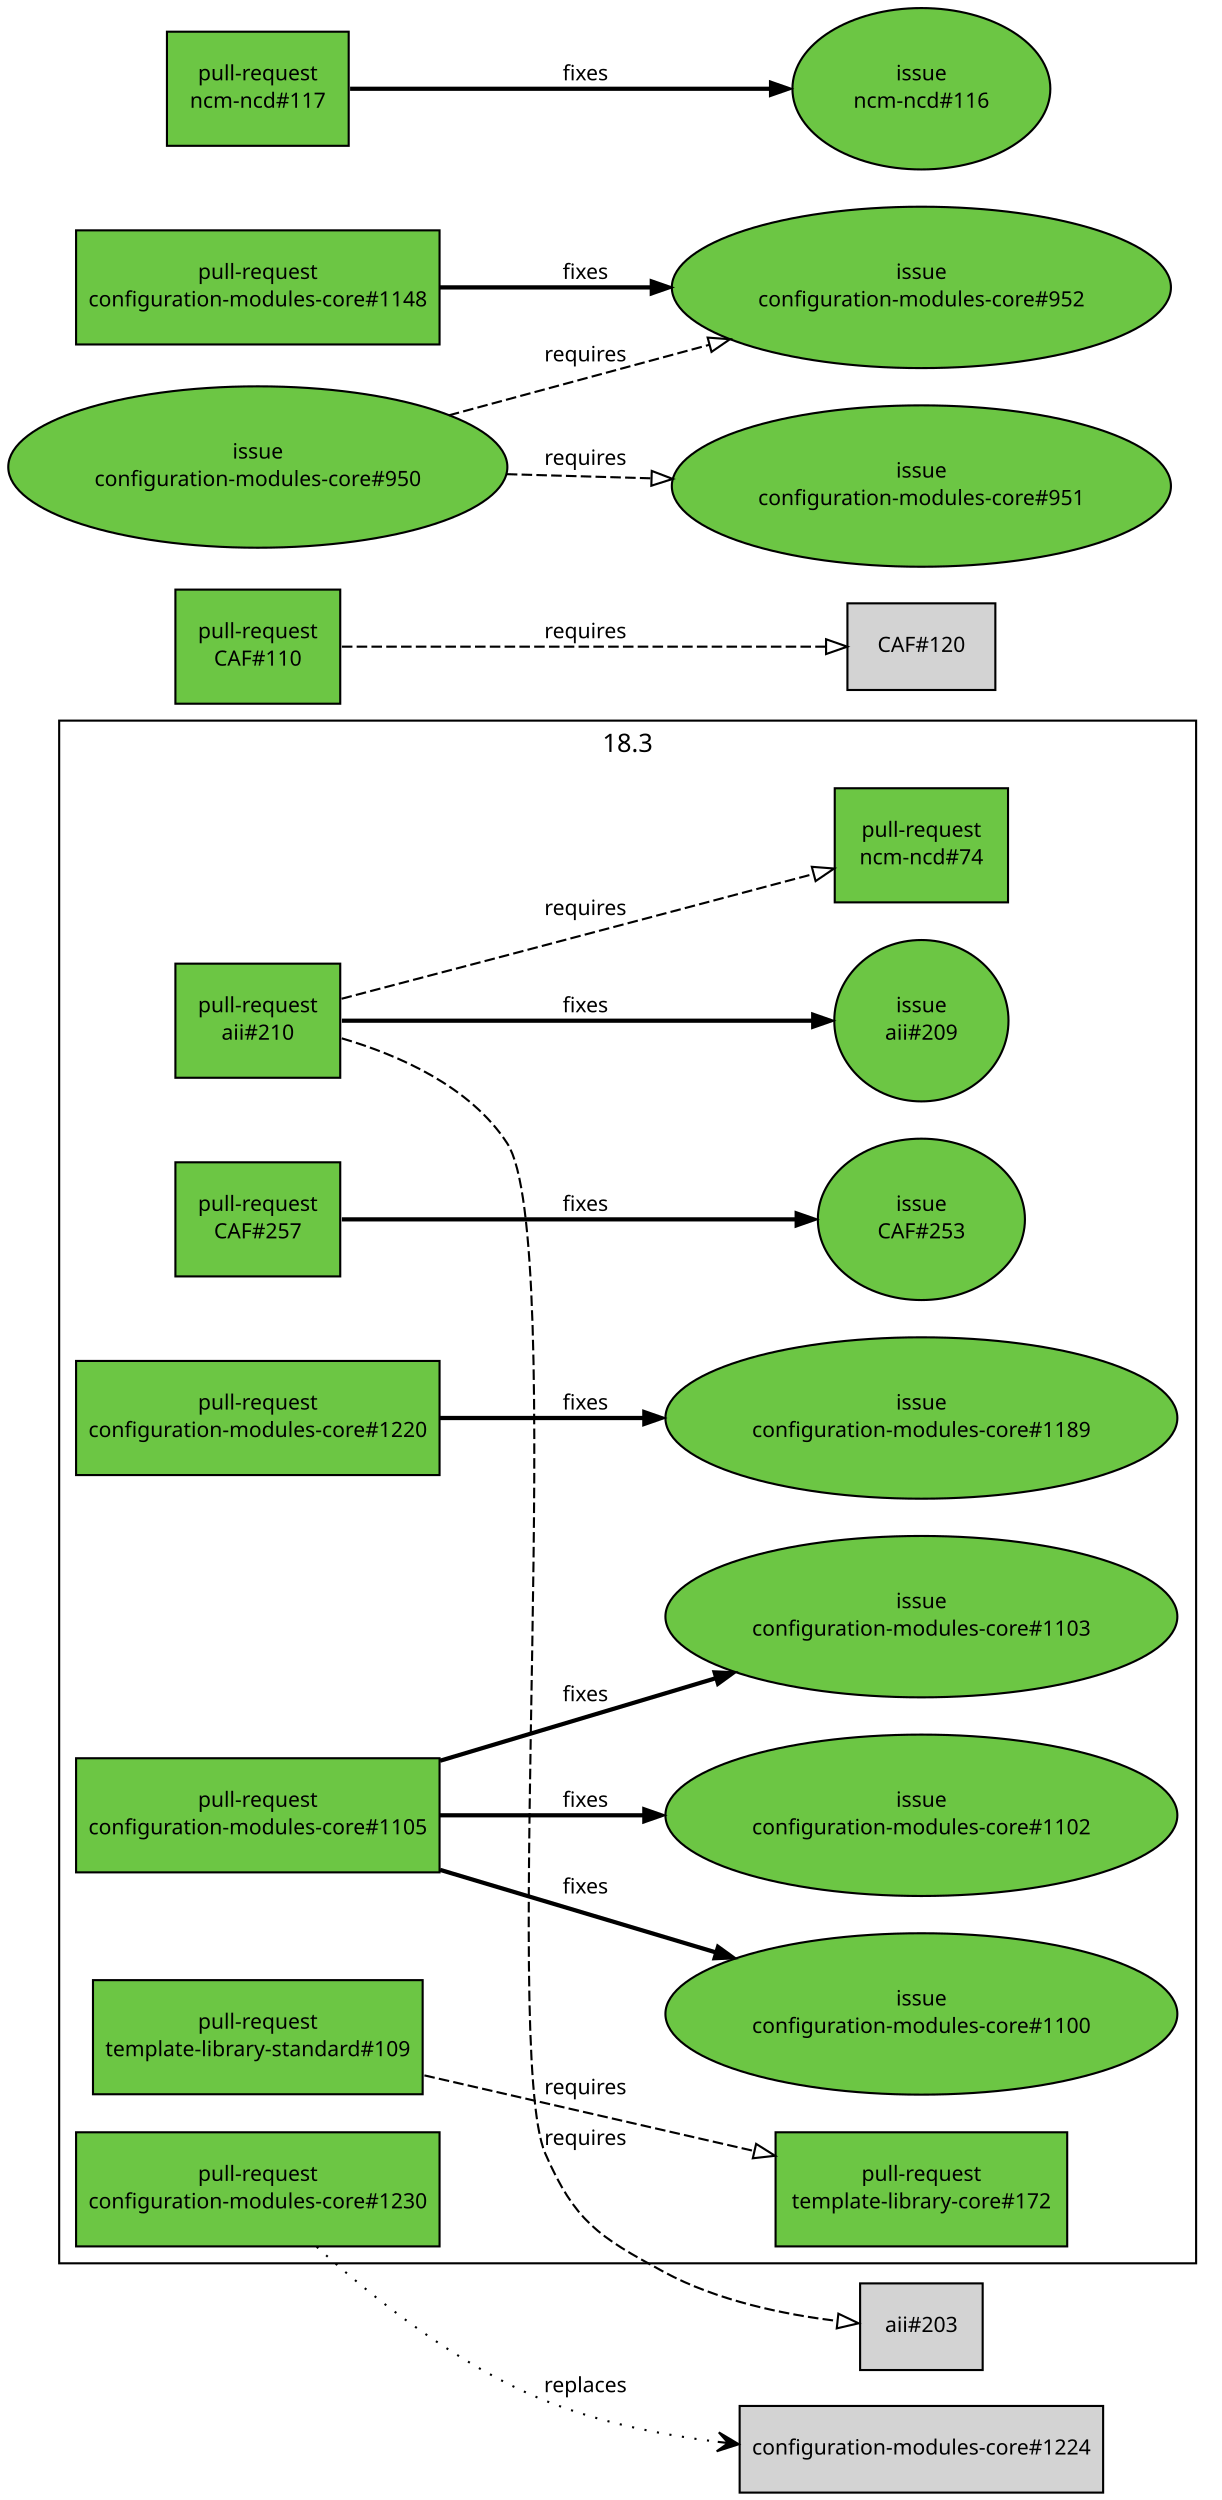
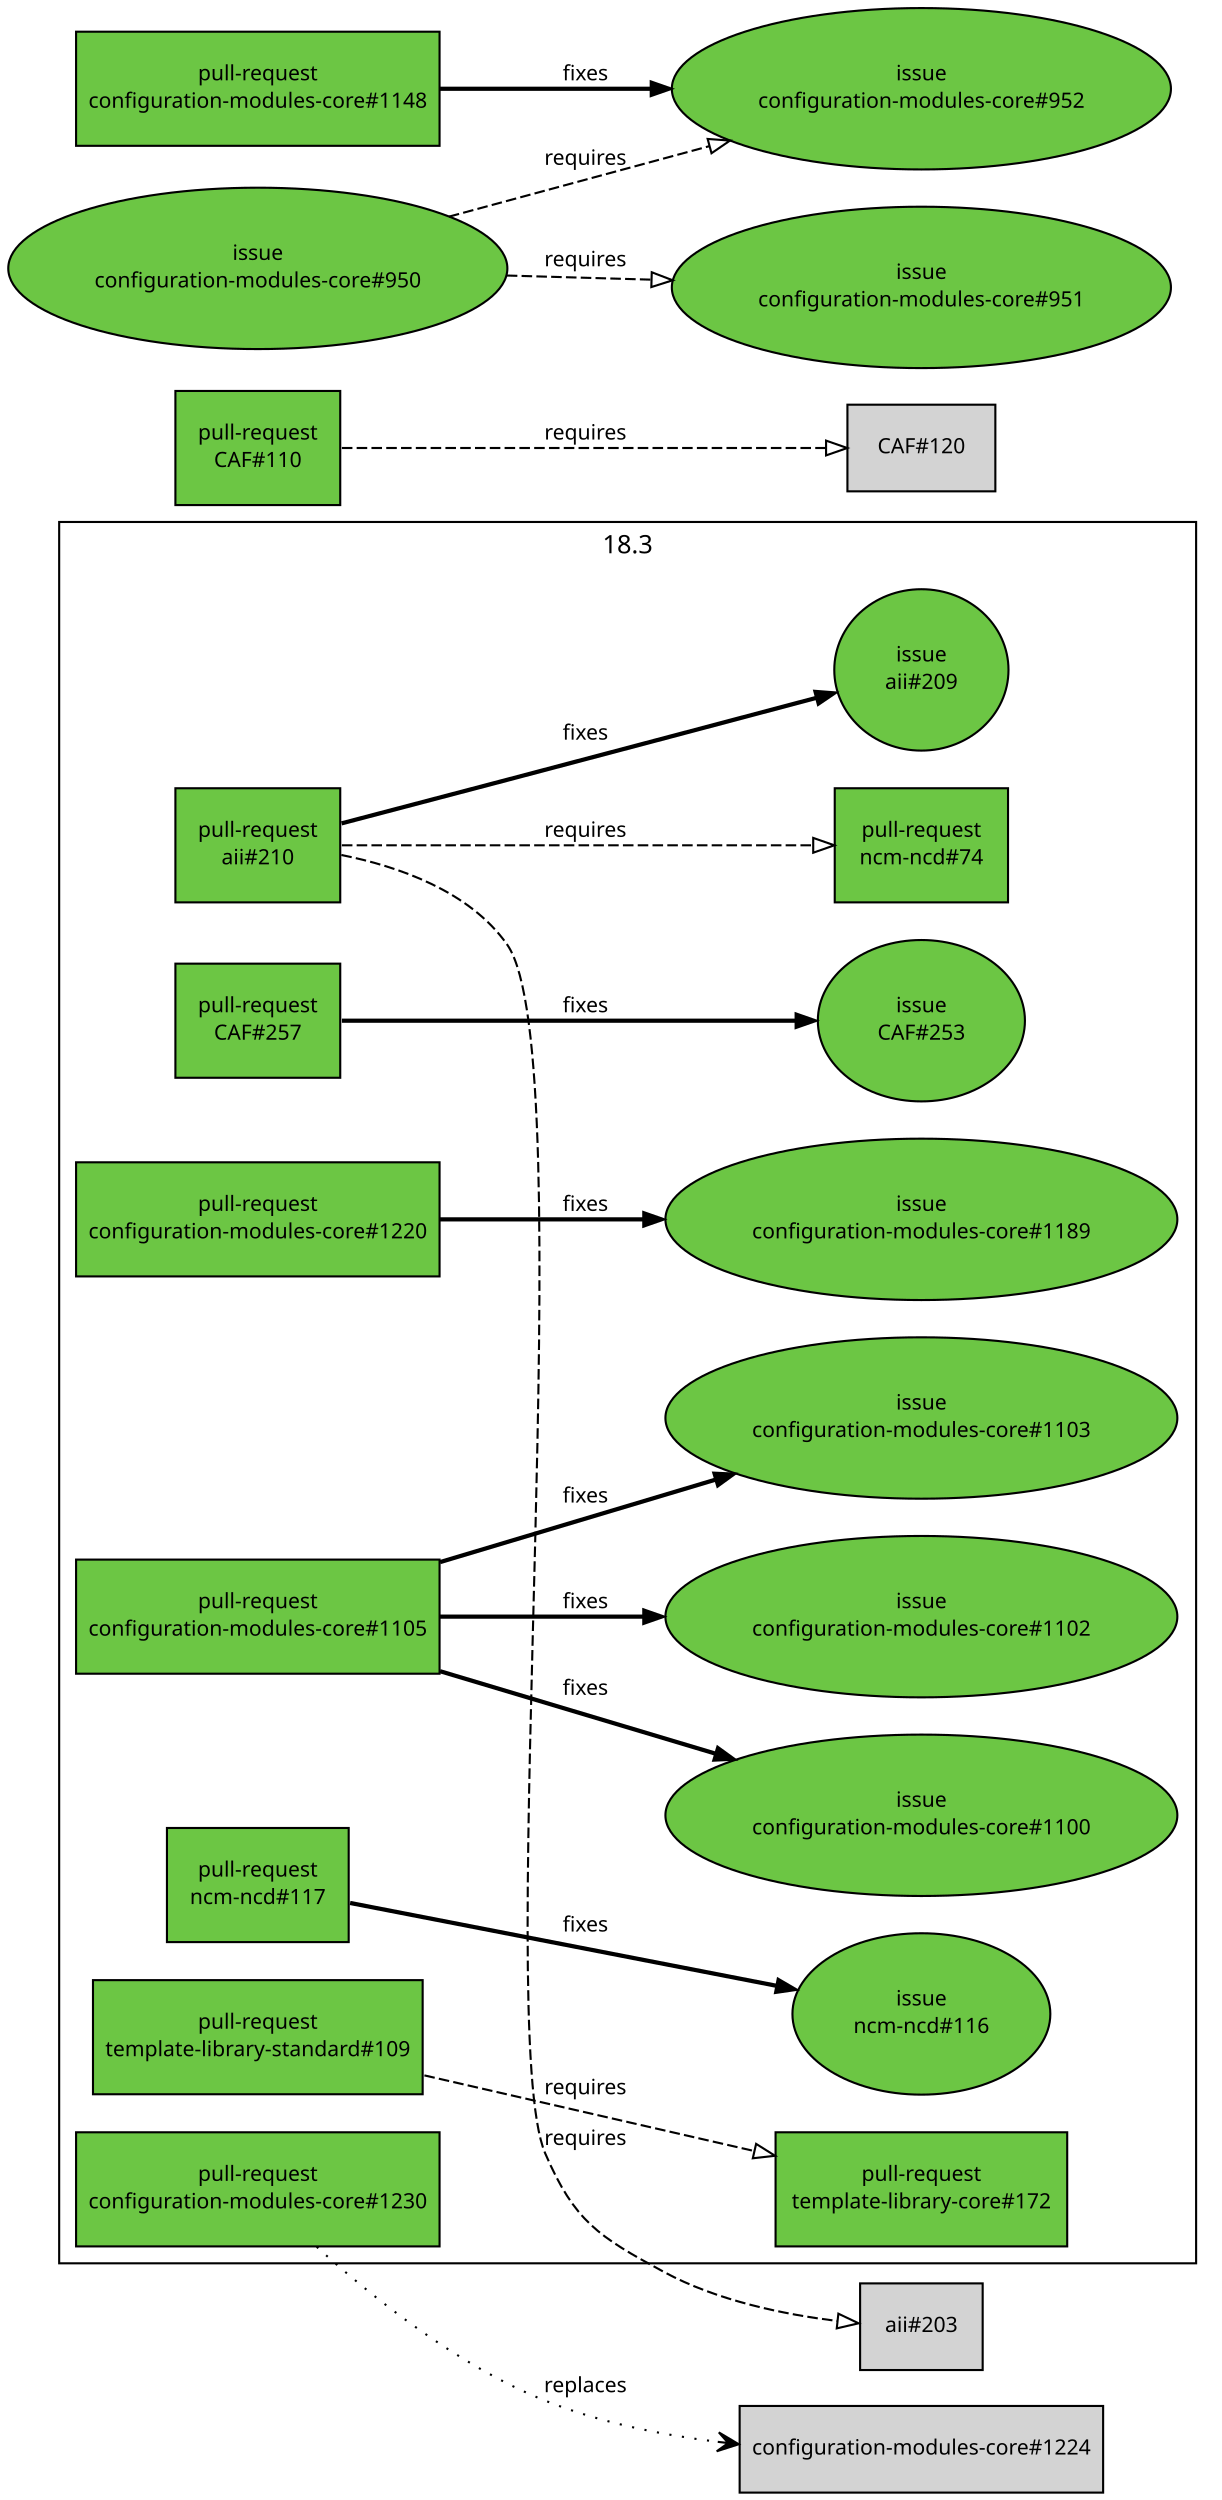
<svg xmlns="http://www.w3.org/2000/svg" xmlns:xlink="http://www.w3.org/1999/xlink" width="578pt" height="1183pt" viewBox="0.00 0.00 578.00 1183.00">
  <g id="graph1" class="graph" transform="scale(1 1) rotate(0) translate(4 1179)">
    <polygon fill="white" stroke="white" points="-4,5 -4,-1179 575,-1179 575,5 -4,5" />
    <g id="graph3" class="cluster">
-       <polygon fill="none" stroke="black" points="24,-108 24,-838 562,-838 562,-108 24,-108" />
-       <text text-anchor="middle" x="293" y="-823.2" font-family="Sans" font-size="12.00">18.3</text>
+       <polygon fill="none" stroke="black" points="24,-108 24,-932 562,-932 562,-108 24,-108" />
+       <text text-anchor="middle" x="293" y="-917.2" font-family="Sans" font-size="12.00">18.3</text>
    </g>
    <g id="node1" class="node">
      <a xlink:href="https://github.com/quattor/aii/pull/210" xlink:title="Shellfe: support active config for plugins" target="_parent">
-         <polygon fill="#6cc644" stroke="black" points="157,-723 79,-723 79,-669 157,-669 157,-723" />
-         <text text-anchor="middle" x="118" y="-700" font-family="Sans" font-size="10.00">pull-request</text>
-         <text text-anchor="middle" x="118" y="-687" font-family="Sans" font-size="10.00">aii#210</text>
+         <polygon fill="#6cc644" stroke="black" points="157,-806 79,-806 79,-752 157,-752 157,-806" />
+         <text text-anchor="middle" x="118" y="-783" font-family="Sans" font-size="10.00">pull-request</text>
+         <text text-anchor="middle" x="118" y="-770" font-family="Sans" font-size="10.00">aii#210</text>
      </a>
    </g>
    <g id="node3" class="node">
      <a xlink:href="https://github.com/quattor/aii/issues/209" xlink:title="support ACTIVE_CONFIG" target="_parent">
-         <ellipse fill="#6cc644" stroke="black" cx="432" cy="-696" rx="41.217" ry="38.184" />
-         <text text-anchor="middle" x="432" y="-700" font-family="Sans" font-size="10.00">issue</text>
-         <text text-anchor="middle" x="432" y="-687" font-family="Sans" font-size="10.00">aii#209</text>
+         <ellipse fill="#6cc644" stroke="black" cx="432" cy="-862" rx="41.217" ry="38.184" />
+         <text text-anchor="middle" x="432" y="-866" font-family="Sans" font-size="10.00">issue</text>
+         <text text-anchor="middle" x="432" y="-853" font-family="Sans" font-size="10.00">aii#209</text>
      </a>
    </g>
    <g id="edge2" class="edge">
-       <path fill="none" stroke="black" stroke-width="2" d="M157.768,-696C214.279,-696 317.868,-696 380.284,-696" />
-       <polygon fill="black" stroke="black" points="380.31,-699.5 390.31,-696 380.31,-692.5 380.31,-699.5" />
-       <text text-anchor="middle" x="273" y="-700" font-family="Sans" font-size="10.00">fixes</text>
+       <path fill="none" stroke="black" stroke-width="2" d="M157.609,-789.38C180.517,-795.39 209.889,-803.106 236,-810 285.736,-823.131 342.549,-838.213 382.158,-848.741" />
+       <polygon fill="black" stroke="black" points="381.278,-852.129 391.842,-851.315 383.077,-845.364 381.278,-852.129" />
+       <text text-anchor="middle" x="273" y="-829" font-family="Sans" font-size="10.00">fixes</text>
    </g>
    <g id="node5" class="node">
      <a xlink:href="https://github.com/quattor/ncm-ncd/pull/74" xlink:title="Set the current active config as an attribute to the component" target="_parent">
        <polygon fill="#6cc644" stroke="black" points="473,-806 391,-806 391,-752 473,-752 473,-806" />
        <text text-anchor="middle" x="432" y="-783" font-family="Sans" font-size="10.00">pull-request</text>
        <text text-anchor="middle" x="432" y="-770" font-family="Sans" font-size="10.00">ncm-ncd#74</text>
      </a>
    </g>
    <g id="edge4" class="edge">
-       <path fill="none" stroke="black" stroke-dasharray="5,2" d="M157.609,-706.38C180.517,-712.39 209.889,-720.106 236,-727 285.266,-740.007 341.475,-754.927 381.028,-765.441" />
-       <polygon fill="none" stroke="black" points="380.148,-768.828 390.711,-768.015 381.946,-762.063 380.148,-768.828" />
-       <text text-anchor="middle" x="273" y="-746" font-family="Sans" font-size="10.00">requires</text>
+       <path fill="none" stroke="black" stroke-dasharray="5,2" d="M157.768,-779C214.435,-779 318.442,-779 380.801,-779" />
+       <polygon fill="none" stroke="black" points="380.813,-782.5 390.813,-779 380.813,-775.5 380.813,-782.5" />
+       <text text-anchor="middle" x="273" y="-783" font-family="Sans" font-size="10.00">requires</text>
    </g>
    <g id="node7" class="node">
      <polygon fill="lightgrey" stroke="black" points="461,-98.5 403,-98.5 403,-57.5 461,-57.5 461,-98.5" />
      <text text-anchor="middle" x="432" y="-75.5" font-family="Sans" font-size="10.00">aii#203</text>
    </g>
    <g id="edge6" class="edge">
-       <path fill="none" stroke="black" stroke-dasharray="5,2" d="M157.721,-687.662C184.699,-679.744 218.537,-664.901 236,-638 264.94,-593.421 232.74,-208.712 254,-160 268.079,-127.74 279.072,-120.803 310,-104 335.309,-90.25 367.249,-83.769 392.1,-80.716" />
+       <path fill="none" stroke="black" stroke-dasharray="5,2" d="M157.521,-774.422C184.405,-769.046 218.211,-757.366 236,-732 272.511,-679.94 228.745,-218.357 254,-160 267.98,-127.697 279.072,-120.803 310,-104 335.309,-90.25 367.249,-83.769 392.1,-80.716" />
      <polygon fill="none" stroke="black" points="392.715,-84.17 402.276,-79.606 391.956,-77.211 392.715,-84.17" />
      <text text-anchor="middle" x="273" y="-164" font-family="Sans" font-size="10.00">requires</text>
    </g>
    <g id="node8" class="node">
      <a xlink:href="https://github.com/quattor/CAF/pull/257" xlink:title="Process: run process as another user" target="_parent">
-         <polygon fill="#6cc644" stroke="black" points="157,-629 79,-629 79,-575 157,-575 157,-629" />
-         <text text-anchor="middle" x="118" y="-606" font-family="Sans" font-size="10.00">pull-request</text>
-         <text text-anchor="middle" x="118" y="-593" font-family="Sans" font-size="10.00">CAF#257</text>
+         <polygon fill="#6cc644" stroke="black" points="157,-723 79,-723 79,-669 157,-669 157,-723" />
+         <text text-anchor="middle" x="118" y="-700" font-family="Sans" font-size="10.00">pull-request</text>
+         <text text-anchor="middle" x="118" y="-687" font-family="Sans" font-size="10.00">CAF#257</text>
      </a>
    </g>
    <g id="node10" class="node">
      <a xlink:href="https://github.com/quattor/CAF/issues/253" xlink:title="CAF::Process: Include an option to execute the command as an specific user" target="_parent">
-         <ellipse fill="#6cc644" stroke="black" cx="432" cy="-602" rx="48.998" ry="38.184" />
-         <text text-anchor="middle" x="432" y="-606" font-family="Sans" font-size="10.00">issue</text>
-         <text text-anchor="middle" x="432" y="-593" font-family="Sans" font-size="10.00">CAF#253</text>
+         <ellipse fill="#6cc644" stroke="black" cx="432" cy="-696" rx="48.998" ry="38.184" />
+         <text text-anchor="middle" x="432" y="-700" font-family="Sans" font-size="10.00">issue</text>
+         <text text-anchor="middle" x="432" y="-687" font-family="Sans" font-size="10.00">CAF#253</text>
      </a>
    </g>
    <g id="edge8" class="edge">
-       <path fill="none" stroke="black" stroke-width="2" d="M157.768,-602C211.934,-602 309.353,-602 372.308,-602" />
-       <polygon fill="black" stroke="black" points="372.488,-605.5 382.488,-602 372.488,-598.5 372.488,-605.5" />
-       <text text-anchor="middle" x="273" y="-606" font-family="Sans" font-size="10.00">fixes</text>
+       <path fill="none" stroke="black" stroke-width="2" d="M157.768,-696C211.934,-696 309.353,-696 372.308,-696" />
+       <polygon fill="black" stroke="black" points="372.488,-699.5 382.488,-696 372.488,-692.5 372.488,-699.5" />
+       <text text-anchor="middle" x="273" y="-700" font-family="Sans" font-size="10.00">fixes</text>
    </g>
    <g id="node11" class="node">
      <a xlink:href="https://github.com/quattor/CAF/pull/110" xlink:title="Download: API proposal" target="_parent">
-         <polygon fill="#6cc644" stroke="black" points="157,-900 79,-900 79,-846 157,-846 157,-900" />
-         <text text-anchor="middle" x="118" y="-877" font-family="Sans" font-size="10.00">pull-request</text>
-         <text text-anchor="middle" x="118" y="-864" font-family="Sans" font-size="10.00">CAF#110</text>
+         <polygon fill="#6cc644" stroke="black" points="157,-994 79,-994 79,-940 157,-940 157,-994" />
+         <text text-anchor="middle" x="118" y="-971" font-family="Sans" font-size="10.00">pull-request</text>
+         <text text-anchor="middle" x="118" y="-958" font-family="Sans" font-size="10.00">CAF#110</text>
      </a>
    </g>
    <g id="node13" class="node">
-       <polygon fill="lightgrey" stroke="black" points="467,-893.5 397,-893.5 397,-852.5 467,-852.5 467,-893.5" />
-       <text text-anchor="middle" x="432" y="-870.5" font-family="Sans" font-size="10.00">CAF#120</text>
+       <polygon fill="lightgrey" stroke="black" points="467,-987.5 397,-987.5 397,-946.5 467,-946.5 467,-987.5" />
+       <text text-anchor="middle" x="432" y="-964.5" font-family="Sans" font-size="10.00">CAF#120</text>
    </g>
    <g id="edge10" class="edge">
-       <path fill="none" stroke="black" stroke-dasharray="5,2" d="M157.768,-873C216.269,-873 325.221,-873 386.719,-873" />
-       <polygon fill="none" stroke="black" points="386.897,-876.5 396.897,-873 386.897,-869.5 386.897,-876.5" />
-       <text text-anchor="middle" x="273" y="-877" font-family="Sans" font-size="10.00">requires</text>
+       <path fill="none" stroke="black" stroke-dasharray="5,2" d="M157.768,-967C216.269,-967 325.221,-967 386.719,-967" />
+       <polygon fill="none" stroke="black" points="386.897,-970.5 396.897,-967 386.897,-963.5 386.897,-970.5" />
+       <text text-anchor="middle" x="273" y="-971" font-family="Sans" font-size="10.00">requires</text>
    </g>
    <g id="node14" class="node">
      <a xlink:href="https://github.com/quattor/configuration-modules-core/pull/1230" xlink:title="ncm-ceph: support for luminous, bluestore, ceph-volume and per host osd deployment" target="_parent">
        <polygon fill="#6cc644" stroke="black" points="204,-170 32,-170 32,-116 204,-116 204,-170" />
        <text text-anchor="middle" x="118" y="-147" font-family="Sans" font-size="10.00">pull-request</text>
        <text text-anchor="middle" x="118" y="-134" font-family="Sans" font-size="10.00">configuration-modules-core#1230</text>
      </a>
    </g>
    <g id="node16" class="node">
      <polygon fill="lightgrey" stroke="black" points="518,-40.5 346,-40.5 346,0.5 518,0.5 518,-40.5" />
      <text text-anchor="middle" x="432" y="-17.5" font-family="Sans" font-size="10.00">configuration-modules-core#1224</text>
    </g>
    <g id="edge12" class="edge">
      <path fill="none" stroke="black" stroke-dasharray="1,5" d="M145.867,-115.794C171.666,-92.357 212.244,-59.739 254,-43 279.389,-32.822 308.297,-26.92 335.324,-23.558" />
      <polygon fill="black" stroke="black" points="345.579,-22.39 336.153,-27.992 340.611,-22.956 335.644,-23.521 335.644,-23.521 335.644,-23.521 340.611,-22.956 335.134,-19.05 345.579,-22.39 345.579,-22.39" />
      <text text-anchor="middle" x="273" y="-47" font-family="Sans" font-size="10.00">replaces</text>
    </g>
    <g id="node17" class="node">
      <a xlink:href="https://github.com/quattor/configuration-modules-core/pull/1220" xlink:title="ncm-cups: Stop daemon if server not enabled" target="_parent">
-         <polygon fill="#6cc644" stroke="black" points="204,-535 32,-535 32,-481 204,-481 204,-535" />
-         <text text-anchor="middle" x="118" y="-512" font-family="Sans" font-size="10.00">pull-request</text>
-         <text text-anchor="middle" x="118" y="-499" font-family="Sans" font-size="10.00">configuration-modules-core#1220</text>
+         <polygon fill="#6cc644" stroke="black" points="204,-629 32,-629 32,-575 204,-575 204,-629" />
+         <text text-anchor="middle" x="118" y="-606" font-family="Sans" font-size="10.00">pull-request</text>
+         <text text-anchor="middle" x="118" y="-593" font-family="Sans" font-size="10.00">configuration-modules-core#1220</text>
      </a>
    </g>
    <g id="node19" class="node">
      <a xlink:href="https://github.com/quattor/configuration-modules-core/issues/1189" xlink:title="ncm-cups: Nodetype of client should stop running cups daemon" target="_parent">
+         <ellipse fill="#6cc644" stroke="black" cx="432" cy="-602" rx="121.122" ry="38.184" />
+         <text text-anchor="middle" x="432" y="-606" font-family="Sans" font-size="10.00">issue</text>
+         <text text-anchor="middle" x="432" y="-593" font-family="Sans" font-size="10.00">configuration-modules-core#1189</text>
+       </a>
+     </g>
+     <g id="edge14" class="edge">
+       <path fill="none" stroke="black" stroke-width="2" d="M204.217,-602C233.916,-602 267.888,-602 300.372,-602" />
+       <polygon fill="black" stroke="black" points="300.399,-605.5 310.399,-602 300.399,-598.5 300.399,-605.5" />
+       <text text-anchor="middle" x="273" y="-606" font-family="Sans" font-size="10.00">fixes</text>
+     </g>
+     <g id="node20" class="node">
+       <a xlink:href="https://github.com/quattor/configuration-modules-core/pull/1105" xlink:title="ncm-authconfig: fix krb5_realm, user_object_class and newline between ldap_krb5_canonicalize and ldap_krb5_realm" target="_parent">
+         <polygon fill="#6cc644" stroke="black" points="204,-441 32,-441 32,-387 204,-387 204,-441" />
+         <text text-anchor="middle" x="118" y="-418" font-family="Sans" font-size="10.00">pull-request</text>
+         <text text-anchor="middle" x="118" y="-405" font-family="Sans" font-size="10.00">configuration-modules-core#1105</text>
+       </a>
+     </g>
+     <g id="node22" class="node">
+       <a xlink:href="https://github.com/quattor/configuration-modules-core/issues/1100" xlink:title="ncm-authconfig : no newline after krb5_canonicalize option" target="_parent">
+         <ellipse fill="#6cc644" stroke="black" cx="432" cy="-320" rx="121.122" ry="38.184" />
+         <text text-anchor="middle" x="432" y="-324" font-family="Sans" font-size="10.00">issue</text>
+         <text text-anchor="middle" x="432" y="-311" font-family="Sans" font-size="10.00">configuration-modules-core#1100</text>
+       </a>
+     </g>
+     <g id="edge16" class="edge">
+       <path fill="none" stroke="black" stroke-width="2" d="M204.217,-388.19C244.557,-376.113 292.783,-361.676 334.453,-349.202" />
+       <polygon fill="black" stroke="black" points="335.488,-352.546 344.064,-346.325 333.48,-345.84 335.488,-352.546" />
+       <text text-anchor="middle" x="273" y="-377" font-family="Sans" font-size="10.00">fixes</text>
+     </g>
+     <g id="node24" class="node">
+       <a xlink:href="https://github.com/quattor/configuration-modules-core/issues/1102" xlink:title="ncm-authconfig: There is no " target="_parent">
+         <ellipse fill="#6cc644" stroke="black" cx="432" cy="-414" rx="121.122" ry="38.184" />
+         <text text-anchor="middle" x="432" y="-418" font-family="Sans" font-size="10.00">issue</text>
+         <text text-anchor="middle" x="432" y="-405" font-family="Sans" font-size="10.00">configuration-modules-core#1102</text>
+       </a>
+     </g>
+     <g id="edge18" class="edge">
+       <path fill="none" stroke="black" stroke-width="2" d="M204.217,-414C233.916,-414 267.888,-414 300.372,-414" />
+       <polygon fill="black" stroke="black" points="300.399,-417.5 310.399,-414 300.399,-410.5 300.399,-417.5" />
+       <text text-anchor="middle" x="273" y="-418" font-family="Sans" font-size="10.00">fixes</text>
+     </g>
+     <g id="node26" class="node">
+       <a xlink:href="https://github.com/quattor/configuration-modules-core/issues/1103" xlink:title="ncm-authconfig: krb5_realm = ARRAY(0x39a5830)" target="_parent">
        <ellipse fill="#6cc644" stroke="black" cx="432" cy="-508" rx="121.122" ry="38.184" />
        <text text-anchor="middle" x="432" y="-512" font-family="Sans" font-size="10.00">issue</text>
-         <text text-anchor="middle" x="432" y="-499" font-family="Sans" font-size="10.00">configuration-modules-core#1189</text>
-       </a>
-     </g>
-     <g id="edge14" class="edge">
-       <path fill="none" stroke="black" stroke-width="2" d="M204.217,-508C233.916,-508 267.888,-508 300.372,-508" />
-       <polygon fill="black" stroke="black" points="300.399,-511.5 310.399,-508 300.399,-504.5 300.399,-511.5" />
-       <text text-anchor="middle" x="273" y="-512" font-family="Sans" font-size="10.00">fixes</text>
-     </g>
-     <g id="node20" class="node">
-       <a xlink:href="https://github.com/quattor/configuration-modules-core/pull/1105" xlink:title="ncm-authconfig: fix krb5_realm, user_object_class and newline between ldap_krb5_canonicalize and ldap_krb5_realm" target="_parent">
-         <polygon fill="#6cc644" stroke="black" points="204,-347 32,-347 32,-293 204,-293 204,-347" />
-         <text text-anchor="middle" x="118" y="-324" font-family="Sans" font-size="10.00">pull-request</text>
-         <text text-anchor="middle" x="118" y="-311" font-family="Sans" font-size="10.00">configuration-modules-core#1105</text>
-       </a>
-     </g>
-     <g id="node22" class="node">
-       <a xlink:href="https://github.com/quattor/configuration-modules-core/issues/1100" xlink:title="ncm-authconfig : no newline after krb5_canonicalize option" target="_parent">
-         <ellipse fill="#6cc644" stroke="black" cx="432" cy="-226" rx="121.122" ry="38.184" />
-         <text text-anchor="middle" x="432" y="-230" font-family="Sans" font-size="10.00">issue</text>
-         <text text-anchor="middle" x="432" y="-217" font-family="Sans" font-size="10.00">configuration-modules-core#1100</text>
-       </a>
-     </g>
-     <g id="edge16" class="edge">
-       <path fill="none" stroke="black" stroke-width="2" d="M204.217,-294.19C244.557,-282.113 292.783,-267.676 334.453,-255.202" />
-       <polygon fill="black" stroke="black" points="335.488,-258.546 344.064,-252.325 333.48,-251.84 335.488,-258.546" />
-       <text text-anchor="middle" x="273" y="-283" font-family="Sans" font-size="10.00">fixes</text>
-     </g>
-     <g id="node24" class="node">
-       <a xlink:href="https://github.com/quattor/configuration-modules-core/issues/1102" xlink:title="ncm-authconfig: There is no " target="_parent">
-         <ellipse fill="#6cc644" stroke="black" cx="432" cy="-320" rx="121.122" ry="38.184" />
-         <text text-anchor="middle" x="432" y="-324" font-family="Sans" font-size="10.00">issue</text>
-         <text text-anchor="middle" x="432" y="-311" font-family="Sans" font-size="10.00">configuration-modules-core#1102</text>
-       </a>
-     </g>
-     <g id="edge18" class="edge">
-       <path fill="none" stroke="black" stroke-width="2" d="M204.217,-320C233.916,-320 267.888,-320 300.372,-320" />
-       <polygon fill="black" stroke="black" points="300.399,-323.5 310.399,-320 300.399,-316.5 300.399,-323.5" />
-       <text text-anchor="middle" x="273" y="-324" font-family="Sans" font-size="10.00">fixes</text>
-     </g>
-     <g id="node26" class="node">
-       <a xlink:href="https://github.com/quattor/configuration-modules-core/issues/1103" xlink:title="ncm-authconfig: krb5_realm = ARRAY(0x39a5830)" target="_parent">
-         <ellipse fill="#6cc644" stroke="black" cx="432" cy="-414" rx="121.122" ry="38.184" />
-         <text text-anchor="middle" x="432" y="-418" font-family="Sans" font-size="10.00">issue</text>
-         <text text-anchor="middle" x="432" y="-405" font-family="Sans" font-size="10.00">configuration-modules-core#1103</text>
+         <text text-anchor="middle" x="432" y="-499" font-family="Sans" font-size="10.00">configuration-modules-core#1103</text>
      </a>
    </g>
    <g id="edge20" class="edge">
-       <path fill="none" stroke="black" stroke-width="2" d="M204.217,-345.81C244.557,-357.887 292.783,-372.324 334.453,-384.798" />
-       <polygon fill="black" stroke="black" points="333.48,-388.16 344.064,-387.675 335.488,-381.454 333.48,-388.16" />
-       <text text-anchor="middle" x="273" y="-374" font-family="Sans" font-size="10.00">fixes</text>
+       <path fill="none" stroke="black" stroke-width="2" d="M204.217,-439.81C244.557,-451.887 292.783,-466.324 334.453,-478.798" />
+       <polygon fill="black" stroke="black" points="333.48,-482.16 344.064,-481.675 335.488,-475.454 333.48,-482.16" />
+       <text text-anchor="middle" x="273" y="-468" font-family="Sans" font-size="10.00">fixes</text>
    </g>
    <g id="node27" class="node">
      <a xlink:href="https://github.com/quattor/configuration-modules-core/pull/1148" xlink:title="ncm-spma: Remove support from groups from spma yumng backend" target="_parent">
-         <polygon fill="#6cc644" stroke="black" points="204,-1070 32,-1070 32,-1016 204,-1016 204,-1070" />
-         <text text-anchor="middle" x="118" y="-1047" font-family="Sans" font-size="10.00">pull-request</text>
-         <text text-anchor="middle" x="118" y="-1034" font-family="Sans" font-size="10.00">configuration-modules-core#1148</text>
+         <polygon fill="#6cc644" stroke="black" points="204,-1164 32,-1164 32,-1110 204,-1110 204,-1164" />
+         <text text-anchor="middle" x="118" y="-1141" font-family="Sans" font-size="10.00">pull-request</text>
+         <text text-anchor="middle" x="118" y="-1128" font-family="Sans" font-size="10.00">configuration-modules-core#1148</text>
      </a>
    </g>
    <g id="node29" class="node">
      <a xlink:href="https://github.com/quattor/configuration-modules-core/issues/952" xlink:title="ncm-spma (yumng): Remove support for package groups" target="_parent">
+         <ellipse fill="#6cc644" stroke="black" cx="432" cy="-1137" rx="118.087" ry="38.184" />
+         <text text-anchor="middle" x="432" y="-1141" font-family="Sans" font-size="10.00">issue</text>
+         <text text-anchor="middle" x="432" y="-1128" font-family="Sans" font-size="10.00">configuration-modules-core#952</text>
+       </a>
+     </g>
+     <g id="edge22" class="edge">
+       <path fill="none" stroke="black" stroke-width="2" d="M204.217,-1137C234.903,-1137 270.151,-1137 303.606,-1137" />
+       <polygon fill="black" stroke="black" points="303.924,-1140.5 313.924,-1137 303.924,-1133.5 303.924,-1140.5" />
+       <text text-anchor="middle" x="273" y="-1141" font-family="Sans" font-size="10.00">fixes</text>
+     </g>
+     <g id="node30" class="node">
+       <a xlink:href="https://github.com/quattor/configuration-modules-core/issues/950" xlink:title="ncm-spma: Remove support for package groups from yum backends" target="_parent">
+         <ellipse fill="#6cc644" stroke="black" cx="118" cy="-1052" rx="118.087" ry="38.184" />
+         <text text-anchor="middle" x="118" y="-1056" font-family="Sans" font-size="10.00">issue</text>
+         <text text-anchor="middle" x="118" y="-1043" font-family="Sans" font-size="10.00">configuration-modules-core#950</text>
+       </a>
+     </g>
+     <g id="edge26" class="edge">
+       <path fill="none" stroke="black" stroke-dasharray="5,2" d="M208.401,-1076.47C246.98,-1086.92 292.147,-1099.14 331.747,-1109.86" />
+       <polygon fill="none" stroke="black" points="330.855,-1113.25 341.422,-1112.48 332.684,-1106.49 330.855,-1113.25" />
+       <text text-anchor="middle" x="273" y="-1101" font-family="Sans" font-size="10.00">requires</text>
+     </g>
+     <g id="node32" class="node">
+       <a xlink:href="https://github.com/quattor/configuration-modules-core/issues/951" xlink:title="ncm-spma (yum): Remove support for package groups" target="_parent">
        <ellipse fill="#6cc644" stroke="black" cx="432" cy="-1043" rx="118.087" ry="38.184" />
        <text text-anchor="middle" x="432" y="-1047" font-family="Sans" font-size="10.00">issue</text>
-         <text text-anchor="middle" x="432" y="-1034" font-family="Sans" font-size="10.00">configuration-modules-core#952</text>
-       </a>
-     </g>
-     <g id="edge22" class="edge">
-       <path fill="none" stroke="black" stroke-width="2" d="M204.217,-1043C234.903,-1043 270.151,-1043 303.606,-1043" />
-       <polygon fill="black" stroke="black" points="303.924,-1046.5 313.924,-1043 303.924,-1039.5 303.924,-1046.5" />
-       <text text-anchor="middle" x="273" y="-1047" font-family="Sans" font-size="10.00">fixes</text>
-     </g>
-     <g id="node30" class="node">
-       <a xlink:href="https://github.com/quattor/configuration-modules-core/issues/950" xlink:title="ncm-spma: Remove support for package groups from yum backends" target="_parent">
-         <ellipse fill="#6cc644" stroke="black" cx="118" cy="-958" rx="118.087" ry="38.184" />
-         <text text-anchor="middle" x="118" y="-962" font-family="Sans" font-size="10.00">issue</text>
-         <text text-anchor="middle" x="118" y="-949" font-family="Sans" font-size="10.00">configuration-modules-core#950</text>
-       </a>
-     </g>
-     <g id="edge26" class="edge">
-       <path fill="none" stroke="black" stroke-dasharray="5,2" d="M208.401,-982.471C246.98,-992.915 292.147,-1005.14 331.747,-1015.86" />
-       <polygon fill="none" stroke="black" points="330.855,-1019.25 341.422,-1018.48 332.684,-1012.49 330.855,-1019.25" />
-       <text text-anchor="middle" x="273" y="-1008" font-family="Sans" font-size="10.00">requires</text>
-     </g>
-     <g id="node32" class="node">
-       <a xlink:href="https://github.com/quattor/configuration-modules-core/issues/951" xlink:title="ncm-spma (yum): Remove support for package groups" target="_parent">
-         <ellipse fill="#6cc644" stroke="black" cx="432" cy="-949" rx="118.087" ry="38.184" />
-         <text text-anchor="middle" x="432" y="-953" font-family="Sans" font-size="10.00">issue</text>
-         <text text-anchor="middle" x="432" y="-940" font-family="Sans" font-size="10.00">configuration-modules-core#951</text>
+         <text text-anchor="middle" x="432" y="-1034" font-family="Sans" font-size="10.00">configuration-modules-core#951</text>
      </a>
    </g>
    <g id="edge24" class="edge">
-       <path fill="none" stroke="black" stroke-dasharray="5,2" d="M235.815,-954.623C258.074,-953.985 281.456,-953.315 304.01,-952.668" />
-       <polygon fill="none" stroke="black" points="304.412,-956.159 314.308,-952.373 304.212,-949.161 304.412,-956.159" />
-       <text text-anchor="middle" x="273" y="-959" font-family="Sans" font-size="10.00">requires</text>
+       <path fill="none" stroke="black" stroke-dasharray="5,2" d="M235.815,-1048.62C258.074,-1047.99 281.456,-1047.31 304.01,-1046.67" />
+       <polygon fill="none" stroke="black" points="304.412,-1050.16 314.308,-1046.37 304.212,-1043.16 304.412,-1050.16" />
+       <text text-anchor="middle" x="273" y="-1053" font-family="Sans" font-size="10.00">requires</text>
    </g>
    <g id="node34" class="node">
      <a xlink:href="https://github.com/quattor/ncm-ncd/pull/117" xlink:title="Allow component modules to be loaded from any path" target="_parent">
-         <polygon fill="#6cc644" stroke="black" points="161,-1164 75,-1164 75,-1110 161,-1110 161,-1164" />
-         <text text-anchor="middle" x="118" y="-1141" font-family="Sans" font-size="10.00">pull-request</text>
-         <text text-anchor="middle" x="118" y="-1128" font-family="Sans" font-size="10.00">ncm-ncd#117</text>
+         <polygon fill="#6cc644" stroke="black" points="161,-314 75,-314 75,-260 161,-260 161,-314" />
+         <text text-anchor="middle" x="118" y="-291" font-family="Sans" font-size="10.00">pull-request</text>
+         <text text-anchor="middle" x="118" y="-278" font-family="Sans" font-size="10.00">ncm-ncd#117</text>
      </a>
    </g>
    <g id="node36" class="node">
      <a xlink:href="https://github.com/quattor/ncm-ncd/issues/116" xlink:title="hasFile() prevents component modules from being relocated" target="_parent">
-         <ellipse fill="#6cc644" stroke="black" cx="432" cy="-1137" rx="61.018" ry="38.184" />
-         <text text-anchor="middle" x="432" y="-1141" font-family="Sans" font-size="10.00">issue</text>
-         <text text-anchor="middle" x="432" y="-1128" font-family="Sans" font-size="10.00">ncm-ncd#116</text>
+         <ellipse fill="#6cc644" stroke="black" cx="432" cy="-226" rx="61.018" ry="38.184" />
+         <text text-anchor="middle" x="432" y="-230" font-family="Sans" font-size="10.00">issue</text>
+         <text text-anchor="middle" x="432" y="-217" font-family="Sans" font-size="10.00">ncm-ncd#116</text>
      </a>
    </g>
    <g id="edge28" class="edge">
-       <path fill="none" stroke="black" stroke-width="2" d="M161.66,-1137C212.954,-1137 298.809,-1137 360.001,-1137" />
-       <polygon fill="black" stroke="black" points="360.362,-1140.5 370.362,-1137 360.362,-1133.5 360.362,-1140.5" />
-       <text text-anchor="middle" x="273" y="-1141" font-family="Sans" font-size="10.00">fixes</text>
+       <path fill="none" stroke="black" stroke-width="2" d="M161.66,-278.518C213.858,-268.378 301.846,-251.285 363.213,-239.363" />
+       <polygon fill="black" stroke="black" points="364.055,-242.765 373.204,-237.422 362.72,-235.894 364.055,-242.765" />
+       <text text-anchor="middle" x="273" y="-265" font-family="Sans" font-size="10.00">fixes</text>
    </g>
    <g id="node37" class="node">
      <a xlink:href="https://github.com/quattor/template-library-standard/pull/109" xlink:title="Add sample of nVidia workstation and compute GPUs" target="_parent">
        <polygon fill="#6cc644" stroke="black" points="196,-242 40,-242 40,-188 196,-188 196,-242" />
        <text text-anchor="middle" x="118" y="-219" font-family="Sans" font-size="10.00">pull-request</text>
        <text text-anchor="middle" x="118" y="-206" font-family="Sans" font-size="10.00">template-library-standard#109</text>
      </a>
    </g>
    <g id="node39" class="node">
      <a xlink:href="https://github.com/quattor/template-library-core/pull/172" xlink:title="Allow RAM to be modelled on GPU cards" target="_parent">
        <polygon fill="#6cc644" stroke="black" points="501,-170 363,-170 363,-116 501,-116 501,-170" />
        <text text-anchor="middle" x="432" y="-147" font-family="Sans" font-size="10.00">pull-request</text>
        <text text-anchor="middle" x="432" y="-134" font-family="Sans" font-size="10.00">template-library-core#172</text>
      </a>
    </g>
    <g id="edge30" class="edge">
      <path fill="none" stroke="black" stroke-dasharray="5,2" d="M196.83,-196.924C244.488,-185.996 305.049,-172.11 352.777,-161.166" />
      <polygon fill="none" stroke="black" points="353.793,-164.524 362.758,-158.877 352.229,-157.701 353.793,-164.524" />
      <text text-anchor="middle" x="273" y="-188" font-family="Sans" font-size="10.00">requires</text>
    </g>
  </g>
</svg>
